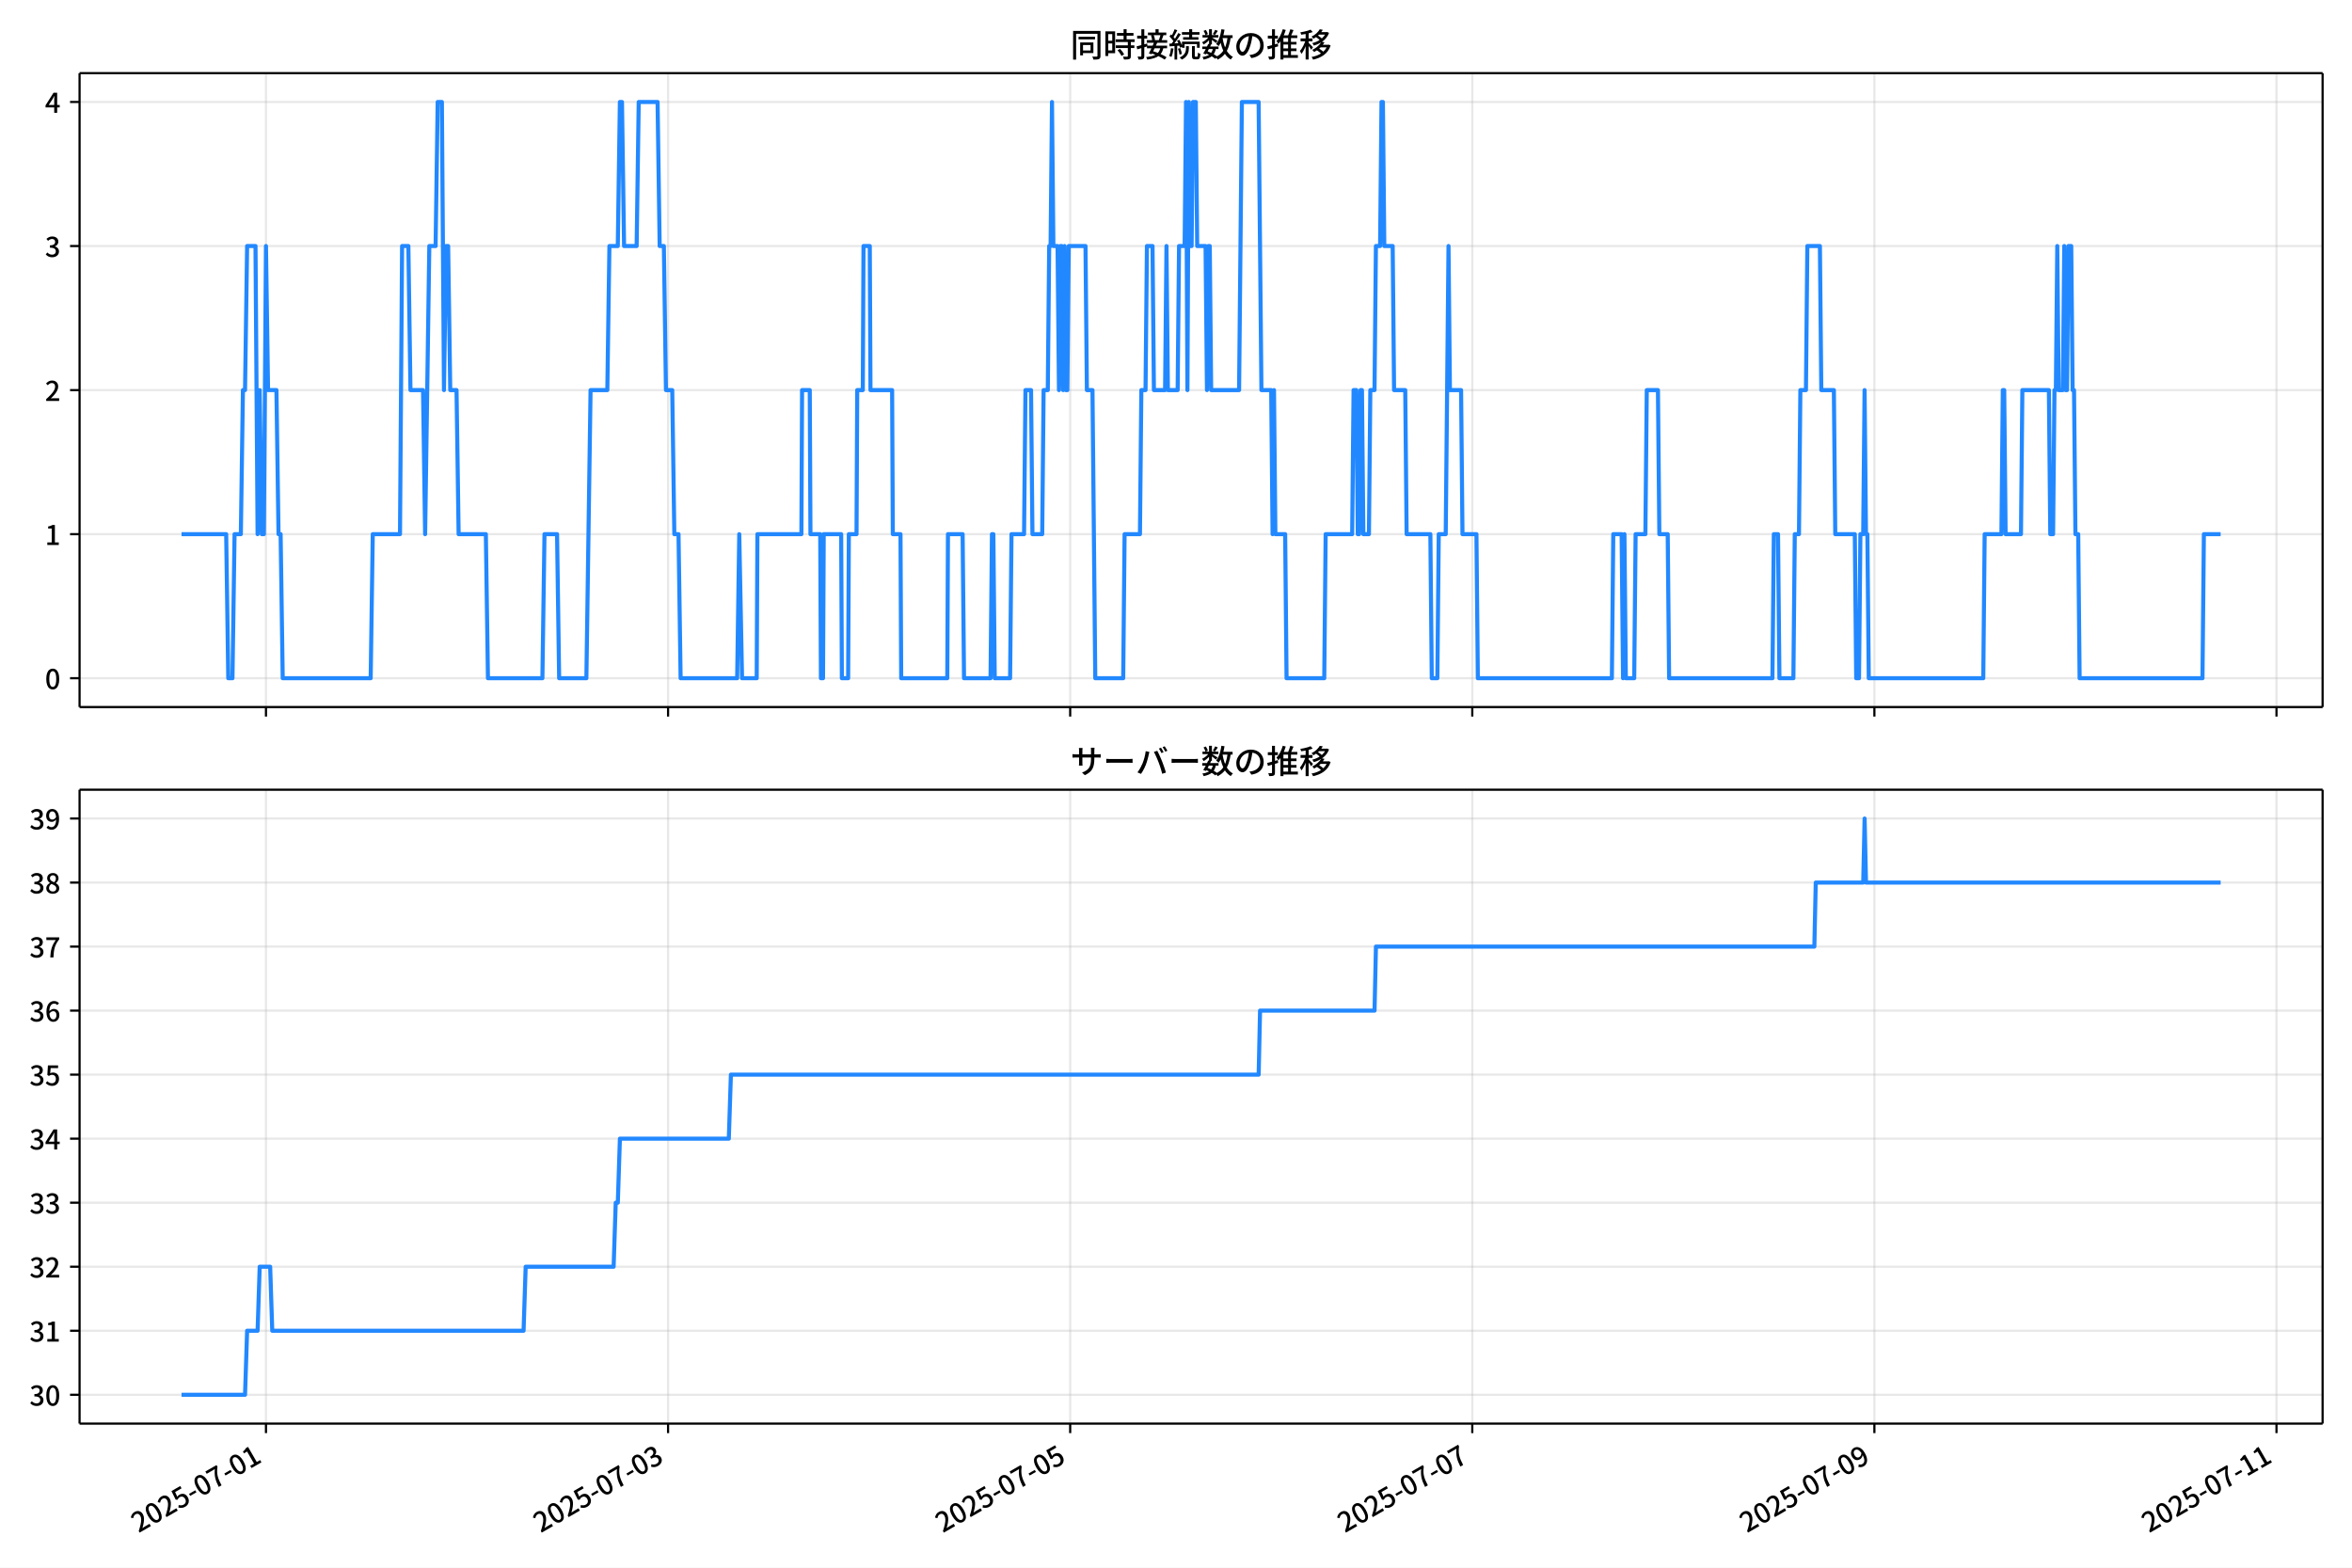
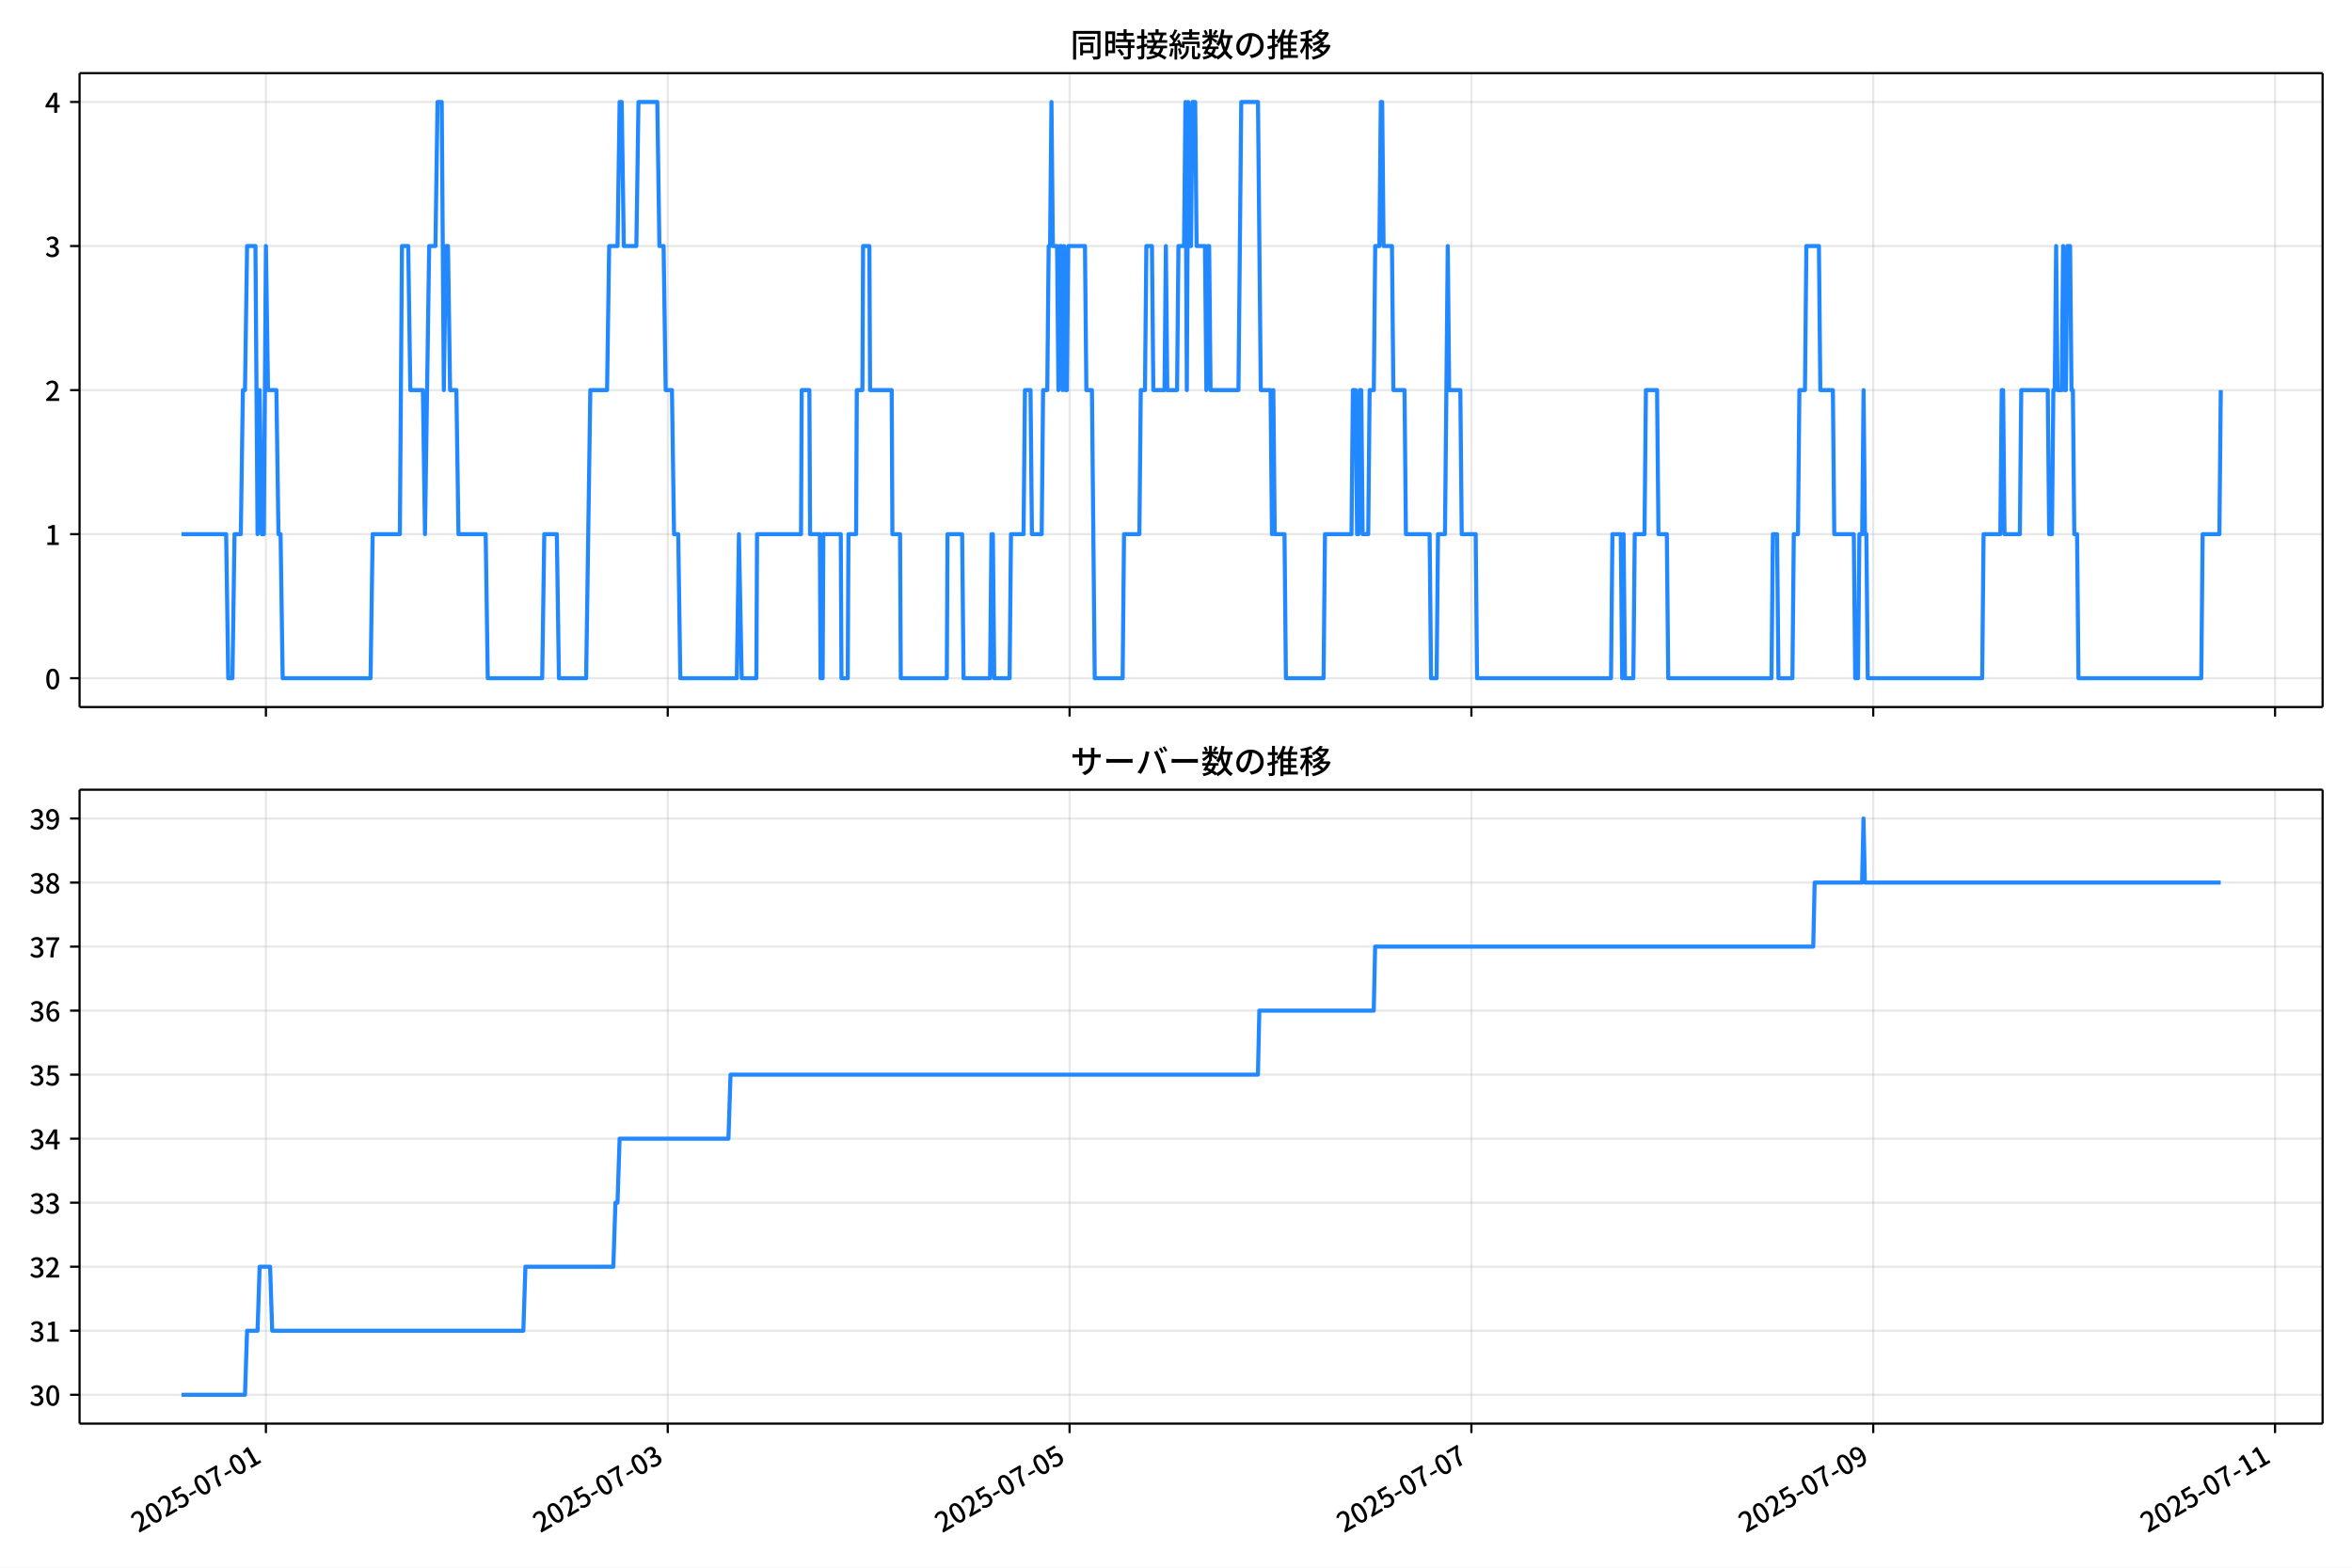
<svg xmlns="http://www.w3.org/2000/svg" xmlns:xlink="http://www.w3.org/1999/xlink" version="1.1" viewBox="0 0 864 576">
  <defs>
    <style type="text/css">*{stroke-linejoin: round; stroke-linecap: butt}</style>
  </defs>
  <g id="aa">
    <g id="ab">
      <path d="m0 576h864v-576h-864z" fill="#fff" />
    </g>
    <g id="ac">
      <g id="ad">
        <path d="m29.23 259.78h823.97v-232.9h-823.97z" fill="#fff" />
      </g>
      <g id="ae">
        <g id="af">
          <g id="ag">
-             <path d="m97.705 259.78v-232.9" clip-path="url(#f)" fill="none" stroke="#b0b0b0" stroke-linecap="square" stroke-opacity=".3" stroke-width=".8" />
+             <path d="m97.684 259.78v-232.9" clip-path="url(#f)" fill="none" stroke="#b0b0b0" stroke-linecap="square" stroke-opacity=".3" stroke-width=".8" />
          </g>
          <g id="ah">
            <defs>
              <path id="g" d="m0 0v3.5" stroke="#000" stroke-width=".8" />
            </defs>
-             <use x="97.705" y="259.778" stroke="#000000" stroke-width=".8" xlink:href="#g" />
+             <use x="97.684" y="259.778" stroke="#000000" stroke-width=".8" xlink:href="#g" />
          </g>
        </g>
        <g id="ai">
          <g id="aj">
-             <path d="m245.42 259.78v-232.9" clip-path="url(#f)" fill="none" stroke="#b0b0b0" stroke-linecap="square" stroke-opacity=".3" stroke-width=".8" />
+             <path d="m245.29 259.78v-232.9" clip-path="url(#f)" fill="none" stroke="#b0b0b0" stroke-linecap="square" stroke-opacity=".3" stroke-width=".8" />
          </g>
          <g id="ak">
-             <use x="245.417" y="259.778" stroke="#000000" stroke-width=".8" xlink:href="#g" />
+             <use x="245.294" y="259.778" stroke="#000000" stroke-width=".8" xlink:href="#g" />
          </g>
        </g>
        <g id="al">
          <g id="am">
-             <path d="m393.13 259.78v-232.9" clip-path="url(#f)" fill="none" stroke="#b0b0b0" stroke-linecap="square" stroke-opacity=".3" stroke-width=".8" />
+             <path d="m392.9 259.78v-232.9" clip-path="url(#f)" fill="none" stroke="#b0b0b0" stroke-linecap="square" stroke-opacity=".3" stroke-width=".8" />
          </g>
          <g id="an">
-             <use x="393.128" y="259.778" stroke="#000000" stroke-width=".8" xlink:href="#g" />
+             <use x="392.905" y="259.778" stroke="#000000" stroke-width=".8" xlink:href="#g" />
          </g>
        </g>
        <g id="ao">
          <g id="ap">
-             <path d="m540.84 259.78v-232.9" clip-path="url(#f)" fill="none" stroke="#b0b0b0" stroke-linecap="square" stroke-opacity=".3" stroke-width=".8" />
+             <path d="m540.52 259.78v-232.9" clip-path="url(#f)" fill="none" stroke="#b0b0b0" stroke-linecap="square" stroke-opacity=".3" stroke-width=".8" />
          </g>
          <g id="aq">
-             <use x="540.839" y="259.778" stroke="#000000" stroke-width=".8" xlink:href="#g" />
+             <use x="540.515" y="259.778" stroke="#000000" stroke-width=".8" xlink:href="#g" />
          </g>
        </g>
        <g id="ar">
          <g id="as">
-             <path d="m688.55 259.78v-232.9" clip-path="url(#f)" fill="none" stroke="#b0b0b0" stroke-linecap="square" stroke-opacity=".3" stroke-width=".8" />
+             <path d="m688.13 259.78v-232.9" clip-path="url(#f)" fill="none" stroke="#b0b0b0" stroke-linecap="square" stroke-opacity=".3" stroke-width=".8" />
          </g>
          <g id="at">
-             <use x="688.551" y="259.778" stroke="#000000" stroke-width=".8" xlink:href="#g" />
+             <use x="688.125" y="259.778" stroke="#000000" stroke-width=".8" xlink:href="#g" />
          </g>
        </g>
        <g id="au">
          <g id="av">
-             <path d="m836.26 259.78v-232.9" clip-path="url(#f)" fill="none" stroke="#b0b0b0" stroke-linecap="square" stroke-opacity=".3" stroke-width=".8" />
+             <path d="m835.74 259.78v-232.9" clip-path="url(#f)" fill="none" stroke="#b0b0b0" stroke-linecap="square" stroke-opacity=".3" stroke-width=".8" />
          </g>
          <g id="aw">
-             <use x="836.262" y="259.778" stroke="#000000" stroke-width=".8" xlink:href="#g" />
+             <use x="835.736" y="259.778" stroke="#000000" stroke-width=".8" xlink:href="#g" />
          </g>
        </g>
      </g>
      <g id="ax">
        <g id="ay">
          <g id="az">
            <path d="m29.23 249.19h823.97" clip-path="url(#f)" fill="none" stroke="#b0b0b0" stroke-linecap="square" stroke-opacity=".3" stroke-width=".8" />
          </g>
          <g id="ba">
            <defs>
              <path id="c" d="m0 0h-3.5" stroke="#000" stroke-width=".8" />
            </defs>
            <use x="29.23" y="249.191" stroke="#000000" stroke-width=".8" xlink:href="#c" />
          </g>
          <g id="bb">
            <g transform="translate(16.53 253.18) scale(.1 -.1)">
              <defs>
                <path id="a" transform="scale(.015625)" d="m1830-90q-460 0-806 275-346 276-535 823-188 547-188 1366 0 820 188 1357 189 538 535 803 346 266 806 266 461 0 800-269 340-269 528-803 189-534 189-1354 0-819-189-1366-188-547-528-823-339-275-800-275zm0 589q237 0 422 185 186 186 288 599 103 413 103 1091 0 679-103 1082-102 403-288 582-185 180-422 180-236 0-422-180-186-179-292-582-105-403-105-1082 0-678 105-1091 106-413 292-599 186-185 422-185z" />
              </defs>
              <use xlink:href="#a" />
            </g>
          </g>
        </g>
        <g id="bc">
          <g id="bd">
            <path d="m29.23 196.26h823.97" clip-path="url(#f)" fill="none" stroke="#b0b0b0" stroke-linecap="square" stroke-opacity=".3" stroke-width=".8" />
          </g>
          <g id="be">
            <use x="29.23" y="196.26" stroke="#000000" stroke-width=".8" xlink:href="#c" />
          </g>
          <g id="bf">
            <g transform="translate(16.53 200.25) scale(.1 -.1)">
              <defs>
                <path id="k" transform="scale(.015625)" d="m544 0v608h1037v3277h-845v467q333 58 579 147 247 90 451 218h557v-4109h915v-608h-2694z" />
              </defs>
              <use xlink:href="#k" />
            </g>
          </g>
        </g>
        <g id="bg">
          <g id="bh">
            <path d="m29.23 143.33h823.97" clip-path="url(#f)" fill="none" stroke="#b0b0b0" stroke-linecap="square" stroke-opacity=".3" stroke-width=".8" />
          </g>
          <g id="bi">
            <use x="29.23" y="143.329" stroke="#000000" stroke-width=".8" xlink:href="#c" />
          </g>
          <g id="bj">
            <g transform="translate(16.53 147.31) scale(.1 -.1)">
              <defs>
                <path id="d" transform="scale(.015625)" d="m282 0v429q697 621 1164 1136 468 515 701 956 234 442 234 826 0 256-87 451-86 196-262 301-176 106-445 106-275 0-506-151-230-150-422-368l-416 410q301 333 637 518 336 186 803 186 429 0 749-176t496-493 176-745q0-455-224-919t-615-935q-390-470-889-950 186 20 394 36t374 16h1184v-634h-3046z" />
              </defs>
              <use xlink:href="#d" />
            </g>
          </g>
        </g>
        <g id="bk">
          <g id="bl">
            <path d="m29.23 90.398h823.97" clip-path="url(#f)" fill="none" stroke="#b0b0b0" stroke-linecap="square" stroke-opacity=".3" stroke-width=".8" />
          </g>
          <g id="bm">
            <use x="29.23" y="90.398" stroke="#000000" stroke-width=".8" xlink:href="#c" />
          </g>
          <g id="bn">
            <g transform="translate(16.53 94.383) scale(.1 -.1)">
              <defs>
                <path id="e" transform="scale(.015625)" d="m1715-90q-371 0-656 90t-503 240q-217 150-377 323l359 474q211-205 479-359 269-153 634-153 269 0 467 92 199 93 311 266t112 423q0 256-125 451t-429 300q-304 106-835 106v551q467 0 732 105 266 106 384 291 119 186 119 423 0 307-192 489-192 183-531 183-269 0-503-119-233-118-438-316l-384 460q282 256 614 413 333 157 737 157 422 0 748-144 327-144 512-413 186-269 186-659 0-403-221-685-221-281-592-422v-26q269-70 490-227t349-400 128-557q0-422-215-726-214-304-573-468-358-163-787-163z" />
              </defs>
              <use xlink:href="#e" />
            </g>
          </g>
        </g>
        <g id="bo">
          <g id="bp">
            <path d="m29.23 37.466h823.97" clip-path="url(#f)" fill="none" stroke="#b0b0b0" stroke-linecap="square" stroke-opacity=".3" stroke-width=".8" />
          </g>
          <g id="bq">
            <use x="29.23" y="37.466" stroke="#000000" stroke-width=".8" xlink:href="#c" />
          </g>
          <g id="br">
            <g transform="translate(16.53 41.451) scale(.1 -.1)">
              <defs>
                <path id="p" transform="scale(.015625)" d="m2170 0v3072q0 192 12 457 13 266 20 458h-26q-90-179-183-365-92-185-195-364l-921-1415h2579v-576h-3328v493l1875 2957h858v-4717h-691z" />
              </defs>
              <use xlink:href="#p" />
            </g>
          </g>
        </g>
      </g>
      <g id="bs">
-         <path d="m66.683 196.26h16.405l.769 52.931h1.539l.769-52.931h2.308l.769-52.931h.769l.769-52.931h3.077l.769 105.86.769-52.931.769 52.931h.769l.769-105.86.769 52.931h3.077l.769 52.931h.769l.769 52.931h32.312l.769-52.931h10.001l.769-105.86h2.308l.769 52.931h4.616l.769 52.931 1.539-105.86h2.308l.769-52.931h1.539l.769 105.86.769-52.931h.769l.769 52.931h2.308l.769 52.931h10.001l.769 52.931h20.003l.769-52.931h4.616l.769 52.931h10.001l1.539-105.86h6.155l.769-52.931h3.077l.769-52.931h.769l.769 52.931h4.616l.769-52.931h6.924l.769 52.931h1.539l.769 52.931h2.308l.769 52.931h1.539l.769 52.931h20.772l.769-52.931 1.026 52.931h5.385l.256-52.931h16.156l.256-52.931h2.821l.256 52.931h3.59l.256 52.931h.769l.256-52.931h6.411l.256 52.931h2.308l.256-52.931h2.821l.256-52.931h2.051l.256-52.931h2.308l.256 52.931h7.95l.256 52.931h2.821l.256 52.931h16.925l.256-52.931h5.385l.513 52.931h9.745l.513-52.931h.513l.513 52.931h5.642l.513-52.931h4.616l.513-52.931h2.051l.513 52.931h3.59l.513-52.931h1.539l.513-52.931h.513l.513-52.931.513 52.931h1.539l.513 52.931.513-52.931h.513l.513 52.931.513-52.931.513 52.931h.513l.513-52.931h6.155l.513 52.931h2.051l1.026 105.86h10.258l.513-52.931h5.642l.513-52.931h1.539l.513-52.931h2.051l.513 52.931h4.103l.513-52.931.513 52.931h3.59l.513-52.931h2.051l.513-52.931.513 105.86.513-105.86.513 52.931h.513l.513-52.931h1.026l.513 52.931h3.077l.513 52.931.513-52.931h.513l.513 52.931h10.258l1.026-105.86h6.155l1.026 105.86h3.59l.513 52.931.513-52.931.513 52.931h3.59l.513 52.931h13.848l.513-52.931h9.745l.513-52.931h1.026l.513 52.931h.513l.513-52.931h.513l.513 52.931h2.051l.513-52.931h1.539l.513-52.931h1.539l.513-52.931h.513l.513 52.931h3.077l.513 52.931h4.103l.513 52.931h8.719l.513 52.931h2.051l.513-52.931h2.564l1.026-105.86.513 52.931h4.103l.513 52.931h5.129l.513 52.931h49.237l.513-52.931h3.077l.513 52.931.513-52.931.513 52.931h3.077l.513-52.931h3.59l.513-52.931h4.103l.513 52.931h3.077l.513 52.931h37.954l.513-52.931h1.539l.513 52.931h5.129l.513-52.931h1.539l.513-52.931h2.051l.513-52.931h4.616l.513 52.931h4.616l.513 52.931h7.18l.513 52.931h1.026l.513-52.931h1.026l.513-52.931.513 52.931h.513l.513 52.931h42.057l.513-52.931h6.155l.513-52.931h.513l.513 52.931h5.642l.513-52.931h9.745l.513 52.931h1.026l.513-52.931h.513l.513-52.931.513 52.931h1.539l.513-52.931.513 52.931h.513l.513-52.931h1.026l.513 52.931h.513l.513 52.931h1.026l.513 52.931h45.134l.513-52.931h6.155v0" clip-path="url(#f)" fill="none" stroke="#28f" stroke-linecap="square" stroke-width="1.5" />
+         <path d="m66.683 196.26h16.393l.769 52.931h1.538l.769-52.931h2.306l.769-52.931h.769l.769-52.931h3.075l.769 105.86.769-52.931.769 52.931h.769l.769-105.86.769 52.931h3.075l.769 52.931h.769l.769 52.931h32.29l.769-52.931h9.995l.769-105.86h2.306l.769 52.931h4.613l.769 52.931 1.538-105.86h2.306l.769-52.931h1.538l.769 105.86.769-52.931h.769l.769 52.931h2.306l.769 52.931h9.995l.769 52.931h19.989l.769-52.931h4.613l.769 52.931h9.995l1.538-105.86h6.15l.769-52.931h3.075l.769-52.931h.769l.769 52.931h4.613l.769-52.931h6.919l.769 52.931h1.538l.769 52.931h2.306l.769 52.931h1.538l.769 52.931h20.758l.769-52.931 1.025 52.931h5.382l.256-52.931h16.145l.256-52.931h2.819l.256 52.931h3.588l.256 52.931h.769l.256-52.931h6.407l.256 52.931h2.306l.256-52.931h2.819l.256-52.931h2.05l.256-52.931h2.306l.256 52.931h7.944l.256 52.931h2.819l.256 52.931h16.914l.256-52.931h5.382l.513 52.931h9.738l.513-52.931h.513l.513 52.931h5.638l.513-52.931h4.613l.513-52.931h2.05l.513 52.931h3.588l.513-52.931h1.538l.513-52.931h.513l.513-52.931.513 52.931h1.538l.513 52.931.513-52.931h.513l.513 52.931.513-52.931.513 52.931h.513l.513-52.931h6.15l.513 52.931h2.05l1.025 105.86h10.251l.513-52.931h5.638l.513-52.931h1.538l.513-52.931h2.05l.513 52.931h4.1l.513-52.931.513 52.931h3.588l.513-52.931h2.05l.513-52.931.513 105.86.513-105.86.513 52.931h.513l.513-52.931h1.025l.513 52.931h3.075l.513 52.931.513-52.931h.513l.513 52.931h10.251l1.025-105.86h6.15l1.025 105.86h3.588l.513 52.931.513-52.931.513 52.931h3.588l.513 52.931h13.838l.513-52.931h9.738l.513-52.931h1.025l.513 52.931h.513l.513-52.931h.513l.513 52.931h2.05l.513-52.931h1.538l.513-52.931h1.538l.513-52.931h.513l.513 52.931h3.075l.513 52.931h4.1l.513 52.931h8.713l.513 52.931h2.05l.513-52.931h2.563l1.025-105.86.513 52.931h4.1l.513 52.931h5.125l.513 52.931h49.203l.513-52.931h3.075l.513 52.931.513-52.931.513 52.931h3.075l.513-52.931h3.588l.513-52.931h4.1l.513 52.931h3.075l.513 52.931h37.928l.513-52.931h1.538l.513 52.931h5.125l.513-52.931h1.538l.513-52.931h2.05l.513-52.931h4.613l.513 52.931h4.613l.513 52.931h7.176l.513 52.931h1.025l.513-52.931h1.025l.513-52.931.513 52.931h.513l.513 52.931h42.028l.513-52.931h6.15l.513-52.931h.513l.513 52.931h5.638l.513-52.931h9.738l.513 52.931h1.025l.513-52.931h.513l.513-52.931.513 52.931h1.538l.513-52.931.513 52.931h.513l.513-52.931h1.025l.513 52.931h.513l.513 52.931h1.025l.513 52.931h45.103l.513-52.931h6.15l.513-52.931v0" clip-path="url(#f)" fill="none" stroke="#28f" stroke-linecap="square" stroke-width="1.5" />
      </g>
      <g id="bt">
        <path d="m29.23 259.78v-232.9" fill="none" stroke="#000" stroke-linecap="square" stroke-width=".8" />
      </g>
      <g id="bu">
        <path d="m853.2 259.78v-232.9" fill="none" stroke="#000" stroke-linecap="square" stroke-width=".8" />
      </g>
      <g id="bv">
        <path d="m29.23 259.78h823.97" fill="none" stroke="#000" stroke-linecap="square" stroke-width=".8" />
      </g>
      <g id="bw">
        <path d="m29.23 26.88h823.97" fill="none" stroke="#000" stroke-linecap="square" stroke-width=".8" />
      </g>
      <g id="bx">
        <g transform="translate(393.22 20.88) scale(.12 -.12)">
          <defs>
            <path id="v" transform="scale(.015625)" d="m1587 3936h3232v-518h-3232v518zm320-1114h557v-2534h-557v2534zm301 0h2291v-2086h-2291v512h1734v1069h-1734v505zm-1683 2260h5113v-570h-4524v-5056h-589v5626zm4768 0h595v-4896q0-250-67-397t-227-218q-160-77-426-96t-675-19q-13 83-45 192t-77 218q-45 108-89 185 281-13 527-13 247 0 330 0 83 7 118 42 36 35 36 112v4890z" />
            <path id="t" transform="scale(.015625)" d="m2714 4672h3238v-525h-3238v525zm-244-1235h3712v-538h-3712v538zm20-1184h3635v-531h-3635v531zm1523 3155h595v-2310h-595v2310zm832-2451h589v-2823q0-230-61-364-61-135-227-199-167-70-423-86t-633-16q-20 121-78 285-57 163-121 284 275-6 509-9t310-3q77 6 106 28 29 23 29 93v2810zm-2023-1677 487 282q153-160 313-352t294-381q135-189 206-343l-519-313q-64 153-189 348-124 196-278 394-154 199-314 365zm-2086 3718h1619v-4281h-1619v544h1056v3187h-1056v550zm32-1843h1293v-537h-1293v537zm-320 1843h563v-4832h-563v4832z" />
            <path id="u" transform="scale(.015625)" d="m3866 5408h614v-870h-614v870zm-1479-653h3597v-518h-3597v518zm-230-1485h4e3v-518h-4e3v518zm825 922 519 102q64-160 121-342 58-182 96-352 39-170 45-304l-544-128q-6 134-42 313-35 180-83 365-48 186-112 346zm1856 109 589-71q-96-275-202-557-105-281-195-486l-518 77q58 147 122 329 64 183 118 372t86 336zm-2643-2106h3943v-518h-3943v518zm1408 685 602-115q-167-371-362-784t-390-797-362-685l-525 179q160 288 346 666t368 784 323 752zm-659-2157 358 403q352-102 733-240 381-137 752-304 371-166 697-336 327-169 558-329l-384-461q-218 160-532 336-313 176-685 345-371 170-755 323-384 154-742 263zm1894 1114 583-71q-122-550-353-944-230-393-604-662t-922-435q-547-167-1296-269-25 128-93 269-67 141-137 230 678 64 1168 192t819 349q330 221 531 550 202 330 304 791zm-4684 217q396 90 953 240 557 151 1120 311l77-544q-525-154-1053-311-528-156-963-284l-134 588zm121 2093h1965v-563h-1965v563zm819 1248h576v-5229q0-236-51-374t-192-208q-141-77-355-99-214-23-541-16-13 115-64 288t-109 294q205-6 381-6t234 0q64 0 92 28 29 29 29 93v5229z" />
            <path id="s" transform="scale(.015625)" d="m4058 5408h595v-1798h-595v1798zm-1415-563h3443v-499h-3443v499zm231-992h3008v-499h-3008v499zm-224-877h3475v-1203h-531v729h-2432v-729h-512v1203zm1964-877h551v-1881q0-122 22-157 23-35 106-35 25 0 92 0 68 0 135 0t99 0q51 0 83 54t45 224 19 515q90-70 234-131t259-93q-19-429-83-662-64-234-183-326-118-93-316-93-39 0-103 0t-134 0-138 0q-67 0-99 0-237 0-365 64t-176 218q-48 153-48 422v1881zm-1164-6h550v-455q0-243-48-528-48-284-186-579-137-294-409-572-272-279-727-503-70 90-192 208-121 118-230 195 416 205 665 438 250 234 371 474 122 240 164 467 42 228 42 413v442zm-2240 3309 524-192q-121-244-259-503-137-259-275-496t-259-416l-410 173q122 186 246 438 125 253 240 515 116 263 193 481zm716-743 500-230q-224-359-496-756-272-396-548-764-275-368-518-650l-358 205q179 211 377 483 199 272 387 569 189 298 358 592 170 295 298 551zm-1721-665 307 403q166-154 339-340 173-185 320-364t224-327l-326-460q-77 160-218 348-141 189-314 384-172 196-332 356zm1485-832 435 179q128-211 249-458 122-246 215-474 93-227 137-412l-473-211q-32 185-119 422-86 237-201 486-115 250-243 468zm-1530-583q422 26 998 54 576 29 1184 68l7-499q-570-45-1127-84-556-38-992-70l-70 531zm1702-992 436 135q121-276 214-596t118-556l-454-148q-26 237-112 563-86 327-202 602zm-1363 109 499-83q-57-455-163-897-105-441-253-748-51 32-134 73-83 42-170 83-86 42-144 62 148 294 234 697t131 813zm691 627h525v-2861h-525v2861z" />
            <path id="m" transform="scale(.015625)" d="m224 2022h3187v-499h-3187v499zm51 2247h3111v-487h-3111v487zm1127-1735 563-121q-154-320-333-672t-352-679q-173-326-326-582l-532 173q148 243 324 566t345 669q170 346 311 646zm934-832 563-64q-89-480-262-838t-461-614-701-432-976-298q-25 128-99 269t-157 237q659 102 1085 303 426 202 666 554t342 883zm422 3597 519-211q-147-218-298-436-150-217-278-377l-403 186q121 173 252 413 132 240 208 425zm-1203 109h563v-2957h-563v2957zm-1075-320 448 186q134-192 246-420 112-227 157-393l-467-211q-38 172-147 406t-237 432zm1094-1050 397-236q-160-263-400-529-240-265-519-489-278-224-553-378-51 103-141 237-89 135-179 218 269 109 534 294 266 186 493 416 228 231 368 467zm487-204q83-45 246-145 163-99 352-211t346-211 221-150l-327-423q-83 77-230 198-147 122-317 253-170 132-327 250-156 119-259 189l295 250zm1798 396h2311v-556h-2311v556zm115 1178 615-90q-103-640-263-1235t-384-1101q-224-505-512-889-44 57-134 134t-186 157-166 125q275 339 473 796 199 458 340 995 141 538 217 1108zm1223-1510 614-58q-147-1101-445-1940-297-838-813-1443-515-604-1321-1014-26 71-90 177-64 105-134 208-70 102-128 159 742 346 1212 880 471 535 730 1290 260 755 375 1741zm-1005-135q134-851 387-1597 253-745 659-1305 407-560 1002-874-70-57-154-150-83-93-154-189-70-96-121-179-633 371-1056 988-422 618-688 1434-265 816-425 1783l550 89zm-3309-3065 327 416q377-148 754-330 378-182 701-378 324-195 548-368l-416-435q-211 179-519 378-307 198-666 383-358 186-729 334z" />
            <path id="r" transform="scale(.015625)" d="m3686 4378q-64-493-163-1041-99-547-265-1084-192-653-432-1104t-522-688-595-237q-320 0-596 221-275 221-448 621-172 400-172 931 0 537 220 1017 221 480 611 851 391 372 909 583 519 211 1121 211 576 0 1040-186 464-185 793-515 330-329 502-771 173-441 173-941 0-672-278-1194-278-521-816-851-538-329-1318-444l-378 601q166 20 307 42t263 48q307 70 585 217 279 148 496 375 218 227 342 534 125 308 125 692t-122 713q-121 330-358 573-236 243-582 380-346 138-781 138-525 0-935-186-409-185-694-489-284-304-432-656-147-352-147-678 0-365 89-605 90-240 224-355 135-115 276-115t288 144 297 457q151 314 298 800 147 461 246 982 100 522 145 1021l684-12z" />
            <path id="n" transform="scale(.015625)" d="m2995 2925h2893v-519h-2893v519zm0-1280h2893v-519h-2893v519zm-64-1299h3232v-557h-3232v557zm1312 3577h563v-3763h-563v3763zm429 1466 634-141q-154-390-340-794-185-403-339-684l-512 140q103 199 208 458 106 259 195 528 90 269 154 493zm-1472 25 582-147q-153-518-371-1018-217-499-483-931t-573-758q-38 64-109 160-70 96-147 198-77 103-141 160 416 416 733 1034t509 1302zm128-1203h2720v-537h-2720v-4205h-582v4422l313 320h269zm-3174-2157q396 90 953 240 557 151 1120 311l77-544q-525-154-1053-311-528-156-963-284l-134 588zm121 2093h1965v-563h-1965v563zm819 1248h576v-5229q0-236-51-374t-192-208q-141-77-355-99-214-23-541-16-13 115-64 288t-109 294q205-6 381-6t234 0q64 0 92 28 29 29 29 93v5229z" />
            <path id="l" transform="scale(.015625)" d="m4051 5402 595-109q-281-493-729-941t-1107-806q-39 64-106 144t-141 153q-73 74-137 119 608 288 1011 678t614 762zm-77-557h1511v-493h-1863l352 493zm1293 0h109l109 25 384-179q-192-505-496-905t-695-701q-390-301-845-519-454-217-947-358-44 109-137 253t-176 227q448 109 867 294 419 186 777 445 359 259 631 592t419 730v96zm-1990-954 377 307q167-96 336-218 170-121 320-249 151-128 247-237l-397-332q-90 108-237 236t-317 259q-169 132-329 234zm1107-934 595-109q-307-538-803-1031-496-492-1232-876-38 64-102 144t-138 156q-74 77-138 116 455 217 807 483t604 554q253 288 407 563zm-90-589h1460v-506h-1818l358 506zm1268 0h121l109 26 384-167q-192-614-531-1075t-787-794q-448-332-983-553-534-221-1129-355-45 115-132 269-86 153-176 249 551 96 1043 285 493 189 903 473 410 285 714 669t464 883v90zm-2132-1056 410 339q186-102 384-237 198-134 371-275t282-269l-435-371q-103 128-270 272-166 144-361 288t-381 253zm-2150 3533h589v-5376h-589v5376zm-992-1242h2336v-569h-2336v569zm1024-224 365-160q-96-339-231-707-134-368-291-727-157-358-336-672-179-313-365-537-44 128-134 291t-160 272q173 192 339 457 167 266 323 570 157 304 282 618t208 595zm941 1946 416-467q-314-122-695-221-380-99-784-173-403-74-780-131-20 102-71 236-51 135-102 231 358 58 732 138 375 80 711 179t573 208zm-397-2579q58-45 179-170 122-125 266-266 144-140 259-265t160-183l-352-473q-58 102-157 255-99 154-218 317-118 164-227 311-108 147-185 237l275 237z" />
          </defs>
          <use xlink:href="#v" />
          <use transform="translate(100)" xlink:href="#t" />
          <use transform="translate(200)" xlink:href="#u" />
          <use transform="translate(300)" xlink:href="#s" />
          <use transform="translate(400)" xlink:href="#m" />
          <use transform="translate(500)" xlink:href="#r" />
          <use transform="translate(600)" xlink:href="#n" />
          <use transform="translate(700)" xlink:href="#l" />
        </g>
      </g>
    </g>
    <g id="by">
      <g id="bz">
        <path d="m29.23 523.06h823.97v-232.9h-823.97z" fill="#fff" />
      </g>
      <g id="ca">
        <g id="cb">
          <g id="cc">
-             <path d="m97.705 523.06v-232.9" clip-path="url(#b)" fill="none" stroke="#b0b0b0" stroke-linecap="square" stroke-opacity=".3" stroke-width=".8" />
+             <path d="m97.684 523.06v-232.9" clip-path="url(#b)" fill="none" stroke="#b0b0b0" stroke-linecap="square" stroke-opacity=".3" stroke-width=".8" />
          </g>
          <g id="cd">
-             <use x="97.705" y="523.055" stroke="#000000" stroke-width=".8" xlink:href="#g" />
+             <use x="97.684" y="523.055" stroke="#000000" stroke-width=".8" xlink:href="#g" />
          </g>
          <g id="ce">
-             <g transform="translate(50.916 563.33) rotate(-30) scale(.1 -.1)">
+             <g transform="translate(50.894 563.33) rotate(-30) scale(.1 -.1)">
              <defs>
                <path id="j" transform="scale(.015625)" d="m1715-90q-365 0-653 90t-506 237q-217 147-383 307l352 480q134-134 294-246t361-183q202-70 452-70 262 0 473 118 212 119 333 346 122 227 122 541 0 460-247 716-246 256-649 256-224 0-384-64t-365-198l-365 237 141 2240h2387v-627h-1747l-109-1204q154 77 307 118 154 42 340 42 397 0 723-160t518-490q192-329 192-847 0-519-224-887t-586-560q-361-192-777-192z" />
                <path id="h" transform="scale(.015625)" d="m301 1536v544h1689v-544h-1689z" />
                <path id="i" transform="scale(.015625)" d="m1235 0q32 646 109 1187t224 1024 384 941 576 938h-2208v627h3027v-455q-409-512-665-989-256-476-397-969t-205-1053-90-1251h-755z" />
              </defs>
              <use xlink:href="#d" />
              <use transform="translate(57)" xlink:href="#a" />
              <use transform="translate(114)" xlink:href="#d" />
              <use transform="translate(171)" xlink:href="#j" />
              <use transform="translate(228)" xlink:href="#h" />
              <use transform="translate(263.7)" xlink:href="#a" />
              <use transform="translate(320.7)" xlink:href="#i" />
              <use transform="translate(377.7)" xlink:href="#h" />
              <use transform="translate(413.4)" xlink:href="#a" />
              <use transform="translate(470.4)" xlink:href="#k" />
            </g>
          </g>
        </g>
        <g id="cf">
          <g id="cg">
-             <path d="m245.42 523.06v-232.9" clip-path="url(#b)" fill="none" stroke="#b0b0b0" stroke-linecap="square" stroke-opacity=".3" stroke-width=".8" />
+             <path d="m245.29 523.06v-232.9" clip-path="url(#b)" fill="none" stroke="#b0b0b0" stroke-linecap="square" stroke-opacity=".3" stroke-width=".8" />
          </g>
          <g id="ch">
-             <use x="245.417" y="523.055" stroke="#000000" stroke-width=".8" xlink:href="#g" />
+             <use x="245.294" y="523.055" stroke="#000000" stroke-width=".8" xlink:href="#g" />
          </g>
          <g id="ci">
-             <g transform="translate(198.63 563.33) rotate(-30) scale(.1 -.1)">
+             <g transform="translate(198.5 563.33) rotate(-30) scale(.1 -.1)">
              <use xlink:href="#d" />
              <use transform="translate(57)" xlink:href="#a" />
              <use transform="translate(114)" xlink:href="#d" />
              <use transform="translate(171)" xlink:href="#j" />
              <use transform="translate(228)" xlink:href="#h" />
              <use transform="translate(263.7)" xlink:href="#a" />
              <use transform="translate(320.7)" xlink:href="#i" />
              <use transform="translate(377.7)" xlink:href="#h" />
              <use transform="translate(413.4)" xlink:href="#a" />
              <use transform="translate(470.4)" xlink:href="#e" />
            </g>
          </g>
        </g>
        <g id="cj">
          <g id="ck">
-             <path d="m393.13 523.06v-232.9" clip-path="url(#b)" fill="none" stroke="#b0b0b0" stroke-linecap="square" stroke-opacity=".3" stroke-width=".8" />
+             <path d="m392.9 523.06v-232.9" clip-path="url(#b)" fill="none" stroke="#b0b0b0" stroke-linecap="square" stroke-opacity=".3" stroke-width=".8" />
          </g>
          <g id="cl">
-             <use x="393.128" y="523.055" stroke="#000000" stroke-width=".8" xlink:href="#g" />
+             <use x="392.905" y="523.055" stroke="#000000" stroke-width=".8" xlink:href="#g" />
          </g>
          <g id="cm">
-             <g transform="translate(346.34 563.33) rotate(-30) scale(.1 -.1)">
+             <g transform="translate(346.12 563.33) rotate(-30) scale(.1 -.1)">
              <use xlink:href="#d" />
              <use transform="translate(57)" xlink:href="#a" />
              <use transform="translate(114)" xlink:href="#d" />
              <use transform="translate(171)" xlink:href="#j" />
              <use transform="translate(228)" xlink:href="#h" />
              <use transform="translate(263.7)" xlink:href="#a" />
              <use transform="translate(320.7)" xlink:href="#i" />
              <use transform="translate(377.7)" xlink:href="#h" />
              <use transform="translate(413.4)" xlink:href="#a" />
              <use transform="translate(470.4)" xlink:href="#j" />
            </g>
          </g>
        </g>
        <g id="cn">
          <g id="co">
-             <path d="m540.84 523.06v-232.9" clip-path="url(#b)" fill="none" stroke="#b0b0b0" stroke-linecap="square" stroke-opacity=".3" stroke-width=".8" />
+             <path d="m540.52 523.06v-232.9" clip-path="url(#b)" fill="none" stroke="#b0b0b0" stroke-linecap="square" stroke-opacity=".3" stroke-width=".8" />
          </g>
          <g id="cp">
-             <use x="540.839" y="523.055" stroke="#000000" stroke-width=".8" xlink:href="#g" />
+             <use x="540.515" y="523.055" stroke="#000000" stroke-width=".8" xlink:href="#g" />
          </g>
          <g id="cq">
-             <g transform="translate(494.05 563.33) rotate(-30) scale(.1 -.1)">
+             <g transform="translate(493.73 563.33) rotate(-30) scale(.1 -.1)">
              <use xlink:href="#d" />
              <use transform="translate(57)" xlink:href="#a" />
              <use transform="translate(114)" xlink:href="#d" />
              <use transform="translate(171)" xlink:href="#j" />
              <use transform="translate(228)" xlink:href="#h" />
              <use transform="translate(263.7)" xlink:href="#a" />
              <use transform="translate(320.7)" xlink:href="#i" />
              <use transform="translate(377.7)" xlink:href="#h" />
              <use transform="translate(413.4)" xlink:href="#a" />
              <use transform="translate(470.4)" xlink:href="#i" />
            </g>
          </g>
        </g>
        <g id="cr">
          <g id="cs">
-             <path d="m688.55 523.06v-232.9" clip-path="url(#b)" fill="none" stroke="#b0b0b0" stroke-linecap="square" stroke-opacity=".3" stroke-width=".8" />
+             <path d="m688.13 523.06v-232.9" clip-path="url(#b)" fill="none" stroke="#b0b0b0" stroke-linecap="square" stroke-opacity=".3" stroke-width=".8" />
          </g>
          <g id="ct">
-             <use x="688.551" y="523.055" stroke="#000000" stroke-width=".8" xlink:href="#g" />
+             <use x="688.125" y="523.055" stroke="#000000" stroke-width=".8" xlink:href="#g" />
          </g>
          <g id="cu">
-             <g transform="translate(641.76 563.33) rotate(-30) scale(.1 -.1)">
+             <g transform="translate(641.34 563.33) rotate(-30) scale(.1 -.1)">
              <defs>
                <path id="o" transform="scale(.015625)" d="m1562-90q-410 0-708 150-297 151-502 356l403 461q141-160 346-256t422-96q224 0 425 102 202 103 352 333 151 230 237 614 87 384 87 941 0 589-115 970t-323 563-496 182q-205 0-372-118-166-118-262-336t-96-525q0-301 86-512 87-211 259-323 173-112 417-112 224 0 460 141 237 141 448 461l32-544q-134-180-313-314t-371-208-384-74q-391 0-689 166-297 167-467 496-169 330-169 823 0 467 195 816t515 541 698 192q339 0 636-138 298-137 519-419 221-281 349-710t128-1018q0-691-141-1187t-391-807q-249-310-563-461-313-150-652-150z" />
              </defs>
              <use xlink:href="#d" />
              <use transform="translate(57)" xlink:href="#a" />
              <use transform="translate(114)" xlink:href="#d" />
              <use transform="translate(171)" xlink:href="#j" />
              <use transform="translate(228)" xlink:href="#h" />
              <use transform="translate(263.7)" xlink:href="#a" />
              <use transform="translate(320.7)" xlink:href="#i" />
              <use transform="translate(377.7)" xlink:href="#h" />
              <use transform="translate(413.4)" xlink:href="#a" />
              <use transform="translate(470.4)" xlink:href="#o" />
            </g>
          </g>
        </g>
        <g id="cv">
          <g id="cw">
-             <path d="m836.26 523.06v-232.9" clip-path="url(#b)" fill="none" stroke="#b0b0b0" stroke-linecap="square" stroke-opacity=".3" stroke-width=".8" />
+             <path d="m835.74 523.06v-232.9" clip-path="url(#b)" fill="none" stroke="#b0b0b0" stroke-linecap="square" stroke-opacity=".3" stroke-width=".8" />
          </g>
          <g id="cx">
-             <use x="836.262" y="523.055" stroke="#000000" stroke-width=".8" xlink:href="#g" />
+             <use x="835.736" y="523.055" stroke="#000000" stroke-width=".8" xlink:href="#g" />
          </g>
          <g id="cy">
-             <g transform="translate(789.47 563.33) rotate(-30) scale(.1 -.1)">
+             <g transform="translate(788.95 563.33) rotate(-30) scale(.1 -.1)">
              <use xlink:href="#d" />
              <use transform="translate(57)" xlink:href="#a" />
              <use transform="translate(114)" xlink:href="#d" />
              <use transform="translate(171)" xlink:href="#j" />
              <use transform="translate(228)" xlink:href="#h" />
              <use transform="translate(263.7)" xlink:href="#a" />
              <use transform="translate(320.7)" xlink:href="#i" />
              <use transform="translate(377.7)" xlink:href="#h" />
              <use transform="translate(413.4)" xlink:href="#k" />
              <use transform="translate(470.4)" xlink:href="#k" />
            </g>
          </g>
        </g>
      </g>
      <g id="cz">
        <g id="da">
          <g id="db">
            <path d="m29.23 512.47h823.97" clip-path="url(#b)" fill="none" stroke="#b0b0b0" stroke-linecap="square" stroke-opacity=".3" stroke-width=".8" />
          </g>
          <g id="dc">
            <use x="29.23" y="512.469" stroke="#000000" stroke-width=".8" xlink:href="#c" />
          </g>
          <g id="dd">
            <g transform="translate(10.83 516.45) scale(.1 -.1)">
              <use xlink:href="#e" />
              <use transform="translate(57)" xlink:href="#a" />
            </g>
          </g>
        </g>
        <g id="de">
          <g id="df">
            <path d="m29.23 488.94h823.97" clip-path="url(#b)" fill="none" stroke="#b0b0b0" stroke-linecap="square" stroke-opacity=".3" stroke-width=".8" />
          </g>
          <g id="dg">
            <use x="29.23" y="488.944" stroke="#000000" stroke-width=".8" xlink:href="#c" />
          </g>
          <g id="dh">
            <g transform="translate(10.83 492.93) scale(.1 -.1)">
              <use xlink:href="#e" />
              <use transform="translate(57)" xlink:href="#k" />
            </g>
          </g>
        </g>
        <g id="di">
          <g id="dj">
            <path d="m29.23 465.42h823.97" clip-path="url(#b)" fill="none" stroke="#b0b0b0" stroke-linecap="square" stroke-opacity=".3" stroke-width=".8" />
          </g>
          <g id="dk">
            <use x="29.23" y="465.419" stroke="#000000" stroke-width=".8" xlink:href="#c" />
          </g>
          <g id="dl">
            <g transform="translate(10.83 469.4) scale(.1 -.1)">
              <use xlink:href="#e" />
              <use transform="translate(57)" xlink:href="#d" />
            </g>
          </g>
        </g>
        <g id="dm">
          <g id="dn">
            <path d="m29.23 441.89h823.97" clip-path="url(#b)" fill="none" stroke="#b0b0b0" stroke-linecap="square" stroke-opacity=".3" stroke-width=".8" />
          </g>
          <g id="do">
            <use x="29.23" y="441.894" stroke="#000000" stroke-width=".8" xlink:href="#c" />
          </g>
          <g id="dp">
            <g transform="translate(10.83 445.88) scale(.1 -.1)">
              <use xlink:href="#e" />
              <use transform="translate(57)" xlink:href="#e" />
            </g>
          </g>
        </g>
        <g id="dq">
          <g id="dr">
            <path d="m29.23 418.37h823.97" clip-path="url(#b)" fill="none" stroke="#b0b0b0" stroke-linecap="square" stroke-opacity=".3" stroke-width=".8" />
          </g>
          <g id="ds">
            <use x="29.23" y="418.369" stroke="#000000" stroke-width=".8" xlink:href="#c" />
          </g>
          <g id="dt">
            <g transform="translate(10.83 422.35) scale(.1 -.1)">
              <use xlink:href="#e" />
              <use transform="translate(57)" xlink:href="#p" />
            </g>
          </g>
        </g>
        <g id="du">
          <g id="dv">
            <path d="m29.23 394.84h823.97" clip-path="url(#b)" fill="none" stroke="#b0b0b0" stroke-linecap="square" stroke-opacity=".3" stroke-width=".8" />
          </g>
          <g id="dw">
            <use x="29.23" y="394.844" stroke="#000000" stroke-width=".8" xlink:href="#c" />
          </g>
          <g id="dx">
            <g transform="translate(10.83 398.83) scale(.1 -.1)">
              <use xlink:href="#e" />
              <use transform="translate(57)" xlink:href="#j" />
            </g>
          </g>
        </g>
        <g id="dy">
          <g id="dz">
            <path d="m29.23 371.32h823.97" clip-path="url(#b)" fill="none" stroke="#b0b0b0" stroke-linecap="square" stroke-opacity=".3" stroke-width=".8" />
          </g>
          <g id="ea">
            <use x="29.23" y="371.319" stroke="#000000" stroke-width=".8" xlink:href="#c" />
          </g>
          <g id="eb">
            <g transform="translate(10.83 375.3) scale(.1 -.1)">
              <defs>
                <path id="x" transform="scale(.015625)" d="m1971-90q-339 0-634 144-294 144-518 435-224 292-352 733-128 442-128 1044 0 678 147 1161 148 483 397 784 250 301 570 445t665 144q397 0 688-147 292-147 490-359l-403-448q-128 154-327 253-198 99-409 99-307 0-567-182-259-182-413-605-153-422-153-1145 0-608 115-1002t326-589q212-195 493-195 212 0 375 121 163 122 259 343t96 522q0 300-90 511-89 212-259 320-169 109-419 109-211 0-451-134t-458-461l-25 538q134 192 313 323t374 201q196 71 375 71 397 0 694-163 298-163 467-490 170-326 170-825 0-468-195-817-195-348-512-544-317-195-701-195z" />
              </defs>
              <use xlink:href="#e" />
              <use transform="translate(57)" xlink:href="#x" />
            </g>
          </g>
        </g>
        <g id="ec">
          <g id="ed">
            <path d="m29.23 347.79h823.97" clip-path="url(#b)" fill="none" stroke="#b0b0b0" stroke-linecap="square" stroke-opacity=".3" stroke-width=".8" />
          </g>
          <g id="ee">
            <use x="29.23" y="347.794" stroke="#000000" stroke-width=".8" xlink:href="#c" />
          </g>
          <g id="ef">
            <g transform="translate(10.83 351.78) scale(.1 -.1)">
              <use xlink:href="#e" />
              <use transform="translate(57)" xlink:href="#i" />
            </g>
          </g>
        </g>
        <g id="eg">
          <g id="eh">
            <path d="m29.23 324.27h823.97" clip-path="url(#b)" fill="none" stroke="#b0b0b0" stroke-linecap="square" stroke-opacity=".3" stroke-width=".8" />
          </g>
          <g id="ei">
            <use x="29.23" y="324.269" stroke="#000000" stroke-width=".8" xlink:href="#c" />
          </g>
          <g id="ej">
            <g transform="translate(10.83 328.25) scale(.1 -.1)">
              <defs>
                <path id="w" transform="scale(.015625)" d="m1830-90q-441 0-787 163-345 164-547 448-202 285-202 650 0 314 122 557t314 419 403 291v32q-256 186-442 458-185 272-185 643 0 365 176 640t480 425q304 151 694 151 410 0 704-160t457-439q164-278 164-649 0-237-96-448t-234-381q-137-169-291-278v-32q218-115 397-285 179-169 288-406t109-557q0-346-189-628-189-281-532-448-342-166-803-166zm314 2708q205 198 310 419 106 221 106 464 0 211-83 384t-247 272q-163 99-393 99-288 0-480-183-192-182-192-502 0-256 134-429 135-172 359-294t486-230zm-294-2170q236 0 418 89 183 90 285 253 103 164 103 388 0 211-90 367-89 157-246 272-157 116-368 215t-454 195q-244-173-398-426-153-252-153-553 0-237 118-416 119-179 324-282 205-102 461-102z" />
              </defs>
              <use xlink:href="#e" />
              <use transform="translate(57)" xlink:href="#w" />
            </g>
          </g>
        </g>
        <g id="ek">
          <g id="el">
            <path d="m29.23 300.74h823.97" clip-path="url(#b)" fill="none" stroke="#b0b0b0" stroke-linecap="square" stroke-opacity=".3" stroke-width=".8" />
          </g>
          <g id="em">
            <use x="29.23" y="300.744" stroke="#000000" stroke-width=".8" xlink:href="#c" />
          </g>
          <g id="en">
            <g transform="translate(10.83 304.73) scale(.1 -.1)">
              <use xlink:href="#e" />
              <use transform="translate(57)" xlink:href="#o" />
            </g>
          </g>
        </g>
      </g>
      <g id="eo">
-         <path d="m66.683 512.47h23.329l.769-23.525h3.847l.769-23.525h3.847l.769 23.525h92.32l.769-23.525h32.312l.769-23.525h.769l.769-23.525h40.005l.769-23.525h193.87l.513-23.525h42.057l.513-23.525h161.05l.513-23.525h17.438l.513-23.525.513 23.525h130.27v0" clip-path="url(#b)" fill="none" stroke="#28f" stroke-linecap="square" stroke-width="1.5" />
+         <path d="m66.683 512.47h23.313l.769-23.525h3.844l.769-23.525h3.844l.769 23.525h92.256l.769-23.525h32.29l.769-23.525h.769l.769-23.525h39.978l.769-23.525h193.74l.513-23.525h42.028l.513-23.525h160.94l.513-23.525h17.426l.513-23.525.513 23.525h130.7v0" clip-path="url(#b)" fill="none" stroke="#28f" stroke-linecap="square" stroke-width="1.5" />
      </g>
      <g id="ep">
        <path d="m29.23 523.06v-232.9" fill="none" stroke="#000" stroke-linecap="square" stroke-width=".8" />
      </g>
      <g id="eq">
        <path d="m853.2 523.06v-232.9" fill="none" stroke="#000" stroke-linecap="square" stroke-width=".8" />
      </g>
      <g id="er">
        <path d="m29.23 523.06h823.97" fill="none" stroke="#000" stroke-linecap="square" stroke-width=".8" />
      </g>
      <g id="es">
        <path d="m29.23 290.16h823.97" fill="none" stroke="#000" stroke-linecap="square" stroke-width=".8" />
      </g>
      <g id="et">
        <g transform="translate(393.22 284.16) scale(.12 -.12)">
          <defs>
            <path id="z" transform="scale(.015625)" d="m4685 2893q0-621-84-1111-83-489-288-877-204-387-569-691t-928-560l-544 512q448 167 781 371 333 205 550 503 218 298 323 739 106 442 106 1075v1620q0 192-10 339-9 147-22 217h723q-6-70-22-217t-16-339v-1581zm-2304 2086q-7-64-23-199-16-134-16-313v-2317q0-128 6-256 7-128 13-224 7-96 13-140h-710q6 44 12 140 7 96 13 221 7 125 7 259v2317q0 122-10 256-9 135-28 256h723zm-1978-1197q45-12 144-22t237-20q138-9 285-9h4217q237 0 394 13t246 26v-679q-76 7-240 13-163 6-393 6h-4224q-147 0-282-3-134-3-234-10-99-6-150-12v697z" />
            <path id="q" transform="scale(.015625)" d="m621 2854q109-6 265-16 157-9 339-16 183-6 349-6 128 0 352 0t509 0 598 0q314 0 624 0 311 0 586 0t486 0q212 0 327 0 230 0 416 16t301 22v-793q-109 6-308 19-198 13-409 13-109 0-324 0-214 0-489 0t-586 0q-310 0-624 0-313 0-598 0t-509 0-352 0q-262 0-525-10-262-9-428-22v793z" />
            <path id="y" transform="scale(.015625)" d="m4941 5037q83-109 176-269t182-320q90-160 154-288l-416-179q-96 192-240 448t-272 435l416 173zm723 275q83-122 182-282 100-160 196-317 96-156 153-271l-416-186q-102 205-246 454-144 250-279 429l410 173zm-4339-3360q102 262 201 556 100 295 183 612t144 630q61 314 93 602l723-147q-19-83-45-183-26-99-48-195t-42-166q-32-154-86-394t-131-512-164-551q-86-278-182-514-115-301-269-618-153-317-326-618-173-300-346-550l-697 294q301 397 563 874t429 880zm3155 198q-96 250-215 531-118 282-243 567-124 285-246 534-122 250-224 429l659 218q96-179 221-429t253-535q128-284 249-566 122-281 218-525 90-230 195-518 106-288 211-592 106-304 195-589 90-285 154-515l-729-237q-84 352-199 736t-240 768-259 723z" />
          </defs>
          <use xlink:href="#z" />
          <use transform="translate(100)" xlink:href="#q" />
          <use transform="translate(200)" xlink:href="#y" />
          <use transform="translate(300)" xlink:href="#q" />
          <use transform="translate(400)" xlink:href="#m" />
          <use transform="translate(500)" xlink:href="#r" />
          <use transform="translate(600)" xlink:href="#n" />
          <use transform="translate(700)" xlink:href="#l" />
        </g>
      </g>
    </g>
  </g>
  <defs>
    <clipPath id="f">
      <rect x="29.23" y="26.88" width="823.97" height="232.9" />
    </clipPath>
    <clipPath id="b">
      <rect x="29.23" y="290.16" width="823.97" height="232.9" />
    </clipPath>
  </defs>
</svg>
